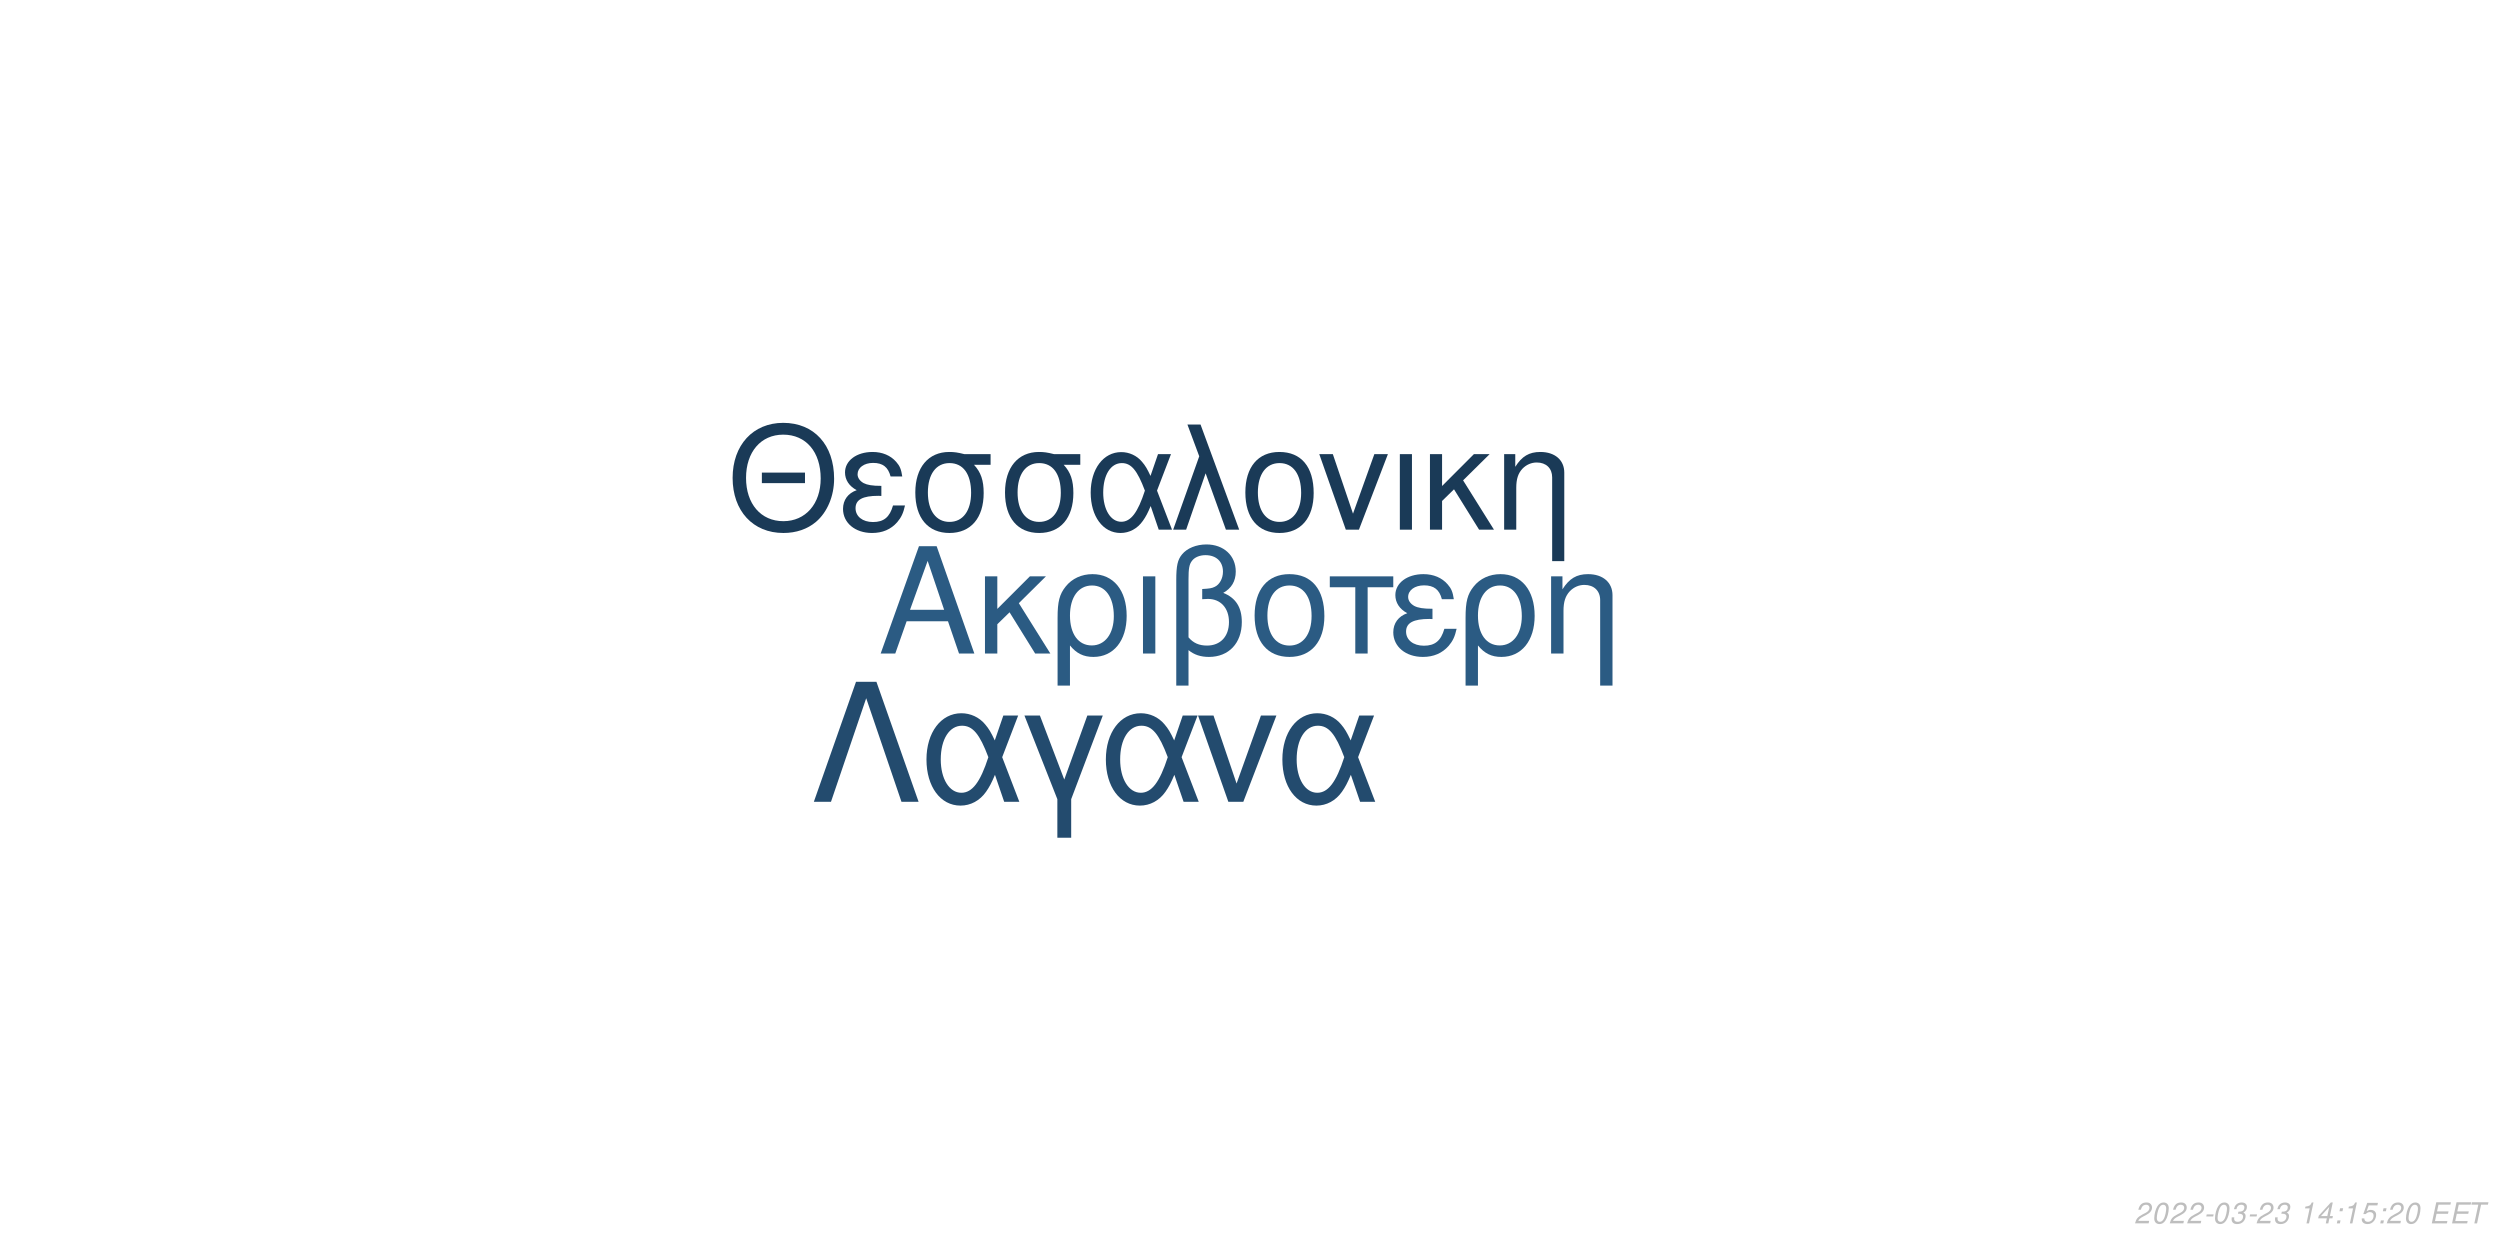
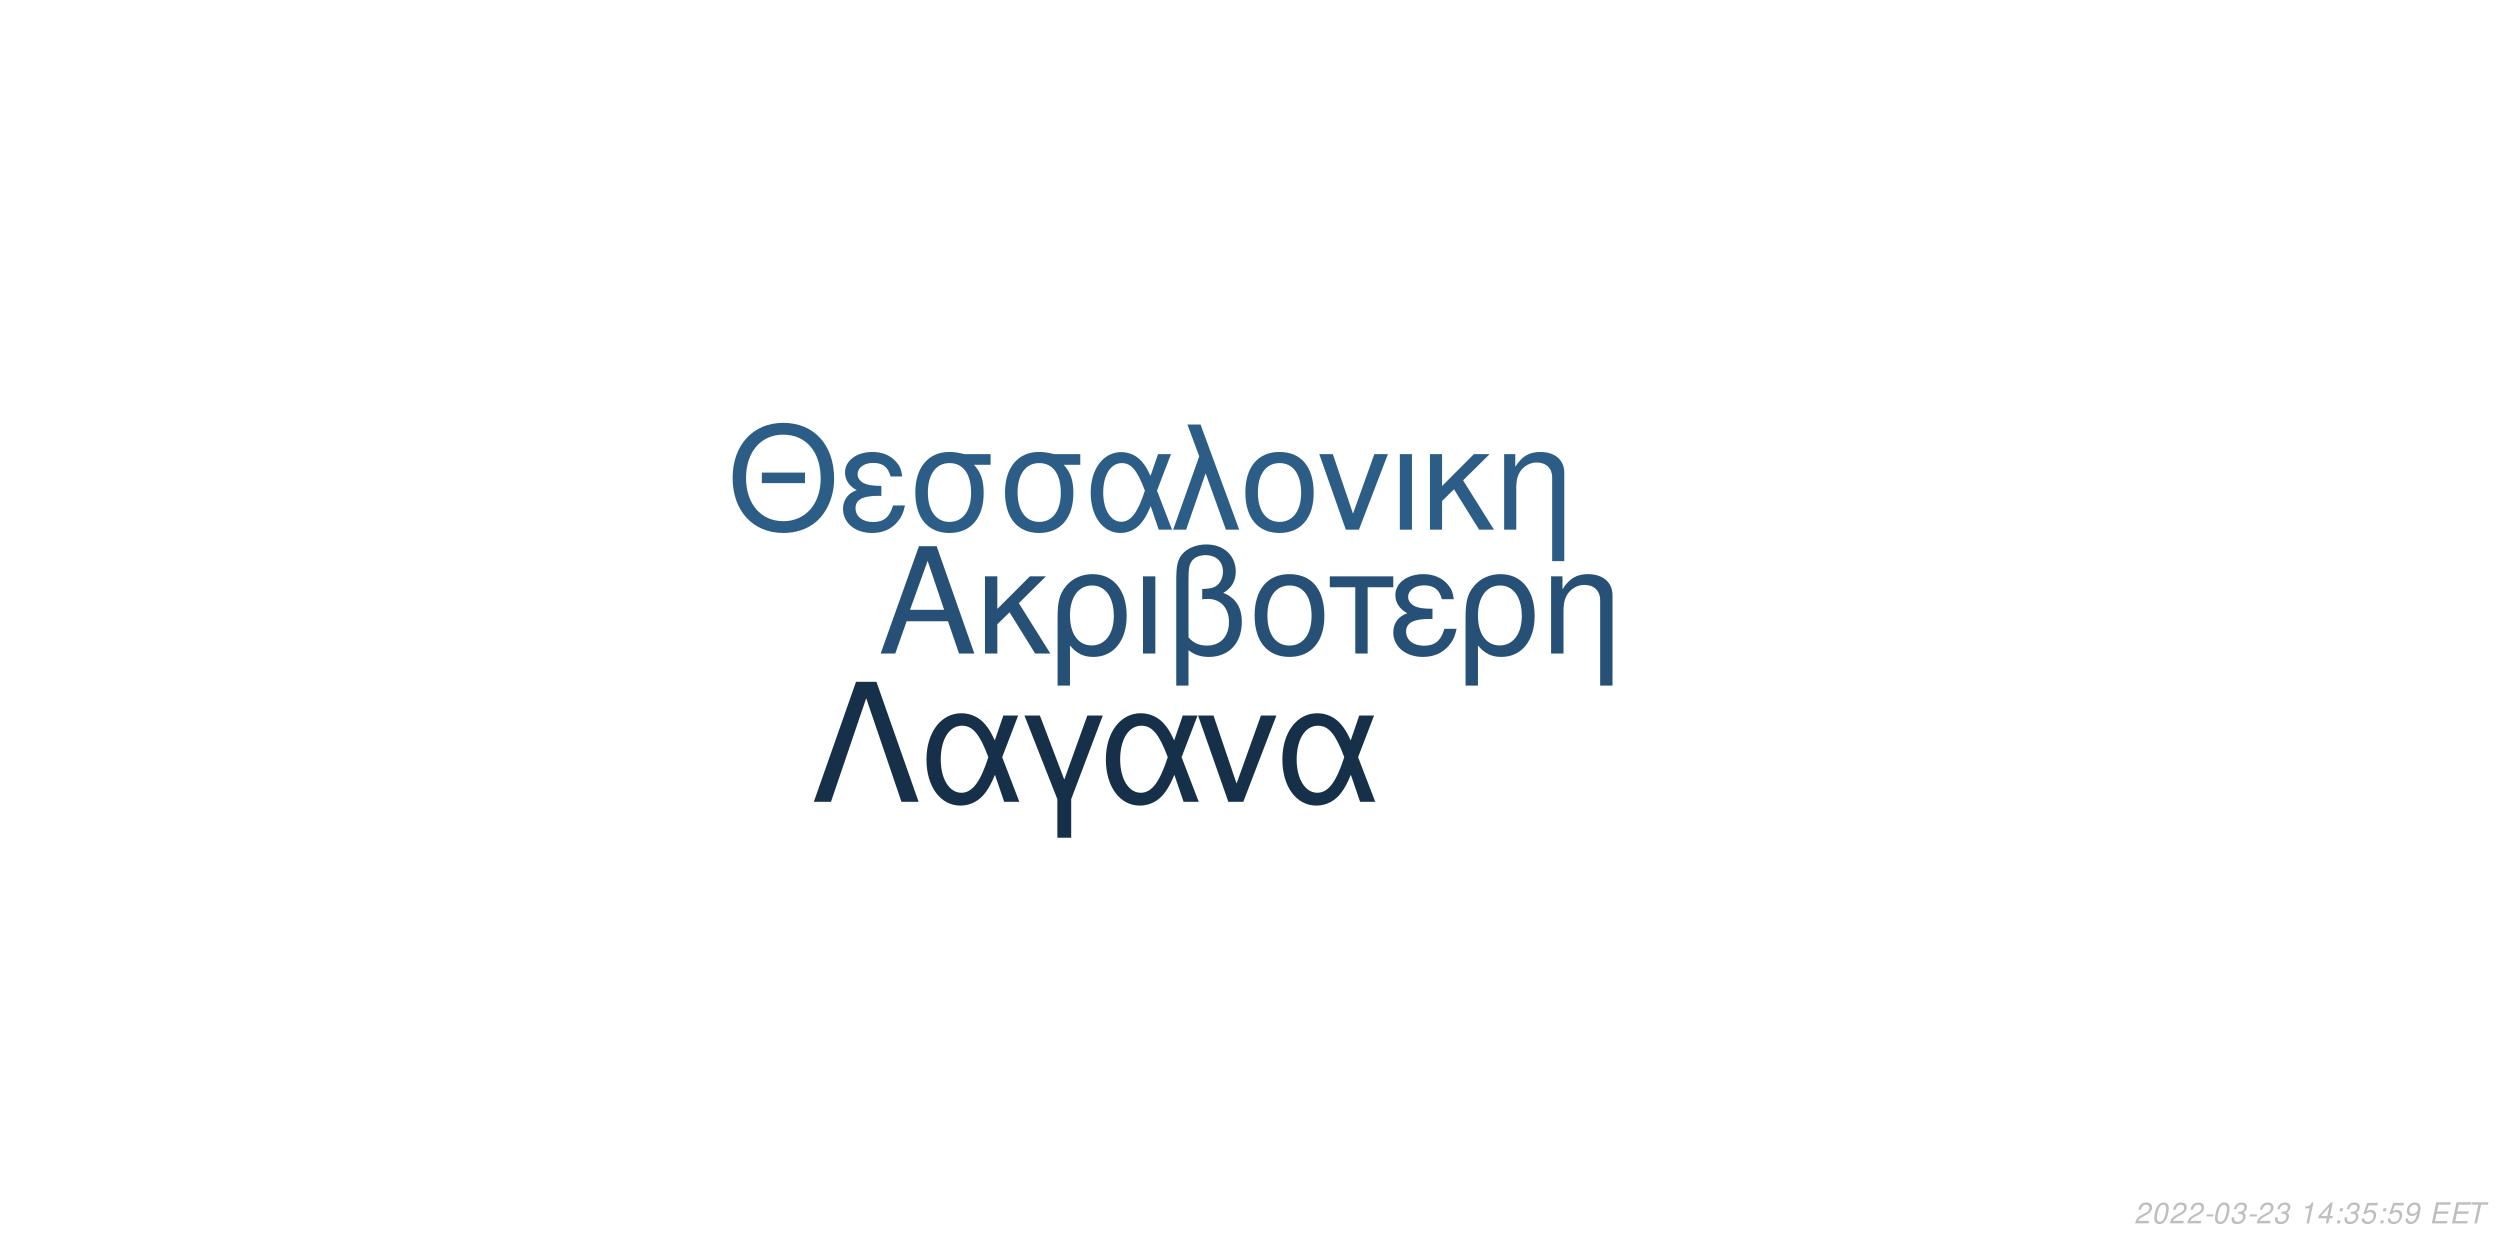
<svg xmlns="http://www.w3.org/2000/svg" xmlns:xlink="http://www.w3.org/1999/xlink" width="864pt" height="432pt" viewBox="0 0 864 432" version="1.1">
  <defs>
    <g>
      <symbol overflow="visible" id="glyph0-0">
        <path style="stroke:none;" d="" />
      </symbol>
      <symbol overflow="visible" id="glyph0-1">
        <path style="stroke:none;" d="M 24.125 -11.141 L 27.938 0 L 33.234 0 L 20.203 -37.094 L 14.094 -37.094 L 0.859 0 L 5.906 0 L 9.828 -11.141 Z M 22.797 -15.109 L 11 -15.109 L 17.094 -32.016 Z M 22.797 -15.109 " />
      </symbol>
      <symbol overflow="visible" id="glyph0-2">
        <path style="stroke:none;" d="M 7.172 -15.422 L 7.172 -26.672 L 2.906 -26.672 L 2.906 0 L 7.172 0 L 7.172 -10.125 L 11.406 -14.25 L 20.25 0 L 25.5 0 L 14.609 -17.406 L 23.969 -26.672 L 18.422 -26.672 Z M 7.172 -15.422 " />
      </symbol>
      <symbol overflow="visible" id="glyph0-3">
        <path style="stroke:none;" d="M 3 11.094 L 7.281 11.094 L 7.281 -2.797 C 9.516 -0.047 11.953 1.172 15.375 1.172 C 22.344 1.172 26.875 -4.422 26.875 -13.031 C 26.875 -21.891 22.297 -27.438 15.062 -27.438 C 11.297 -27.438 7.984 -25.906 5.797 -23.156 C 3.672 -20.516 3 -17.969 3 -12.359 Z M 14.906 -23.516 C 19.547 -23.516 22.438 -19.438 22.438 -12.922 C 22.438 -6.812 19.391 -2.797 14.812 -2.797 C 10.172 -2.797 7.281 -6.766 7.281 -13.125 C 7.281 -19.484 10.234 -23.516 14.906 -23.516 Z M 14.906 -23.516 " />
      </symbol>
      <symbol overflow="visible" id="glyph0-4">
        <path style="stroke:none;" d="M 3.516 0 L 7.781 0 L 7.781 -26.672 L 3.516 -26.672 Z M 3.516 0 " />
      </symbol>
      <symbol overflow="visible" id="glyph0-5">
        <path style="stroke:none;" d="M 4.016 11.094 L 8.25 11.094 L 8.25 -1.172 C 10.172 0.406 12.422 1.172 15.312 1.172 C 22.188 1.172 26.672 -3.609 26.672 -10.891 C 26.672 -15.984 24.578 -19.234 20.25 -20.969 C 23.109 -22.547 24.578 -25.031 24.578 -28.344 C 24.578 -33.844 20.406 -37.703 14.453 -37.703 C 10.938 -37.703 7.734 -36.391 6 -34.25 C 4.484 -32.422 4.016 -30.328 4.016 -25.391 Z M 8.25 -25.656 C 8.25 -29.359 8.5 -30.844 9.469 -32.062 C 10.375 -33.281 12.156 -34 14.094 -34 C 17.812 -34 20.156 -31.812 20.156 -28.297 C 20.156 -25.953 18.984 -23.812 17.297 -23.047 C 16.281 -22.547 15.469 -22.438 12.984 -22.297 L 12.984 -18.781 C 13.734 -18.828 14.344 -18.875 14.969 -18.875 C 19.344 -18.875 22.234 -15.719 22.234 -10.891 C 22.234 -5.906 19.281 -2.75 14.656 -2.75 C 11.953 -2.75 9.922 -3.609 8.25 -5.594 Z M 8.25 -25.656 " />
      </symbol>
      <symbol overflow="visible" id="glyph0-6">
        <path style="stroke:none;" d="M 14.094 -27.438 C 6.562 -27.438 2.094 -22.094 2.094 -13.125 C 2.094 -4.125 6.562 1.172 14.141 1.172 C 21.672 1.172 26.203 -4.172 26.203 -12.922 C 26.203 -22.188 21.828 -27.438 14.094 -27.438 Z M 14.141 -23.516 C 18.938 -23.516 21.781 -19.594 21.781 -12.984 C 21.781 -6.672 18.828 -2.75 14.141 -2.75 C 9.422 -2.75 6.516 -6.672 6.516 -13.125 C 6.516 -19.594 9.422 -23.516 14.141 -23.516 Z M 14.141 -23.516 " />
      </symbol>
      <symbol overflow="visible" id="glyph0-7">
        <path style="stroke:none;" d="M 7.891 0 L 12.156 0 L 12.156 -22.906 L 21.016 -22.906 L 21.016 -26.672 L -0.922 -26.672 L -0.922 -22.906 L 7.891 -22.906 Z M 7.891 0 " />
      </symbol>
      <symbol overflow="visible" id="glyph0-8">
        <path style="stroke:none;" d="M 14.562 -15.469 C 11.344 -15.469 9.562 -15.781 8.297 -16.438 C 6.922 -17.203 6.156 -18.328 6.156 -19.547 C 6.156 -21.891 8.453 -23.562 11.656 -23.562 C 15.062 -23.562 16.953 -22.094 17.812 -18.781 L 21.938 -18.781 C 21.578 -21.266 21.062 -22.5 19.797 -23.922 C 17.812 -26.203 14.906 -27.438 11.453 -27.438 C 5.797 -27.438 1.734 -24.375 1.734 -20.203 C 1.734 -17.609 3.156 -15.375 5.859 -13.938 C 2.797 -12.875 1.016 -10.484 1.016 -7.328 C 1.016 -2.391 5.297 1.172 11.25 1.172 C 14.969 1.172 17.906 -0.109 20.156 -2.641 C 21.578 -4.328 22.297 -5.797 22.906 -8.547 L 18.672 -8.547 C 17.5 -4.422 15.422 -2.703 11.609 -2.703 C 7.938 -2.703 5.438 -4.688 5.438 -7.578 C 5.438 -10.578 7.938 -11.953 13.484 -11.953 C 13.641 -11.953 14.094 -11.953 14.562 -11.906 Z M 14.562 -15.469 " />
      </symbol>
      <symbol overflow="visible" id="glyph0-9">
        <path style="stroke:none;" d="M 3.562 -26.672 L 3.562 0 L 7.844 0 L 7.844 -14.703 C 7.844 -17.906 8.5 -19.891 10.031 -21.531 C 11.406 -22.953 13.188 -23.719 15.062 -23.719 C 18.375 -23.719 20.516 -21.672 20.516 -18.469 L 20.516 11.094 L 24.781 11.094 L 24.781 -20.156 C 24.781 -24.578 21.469 -27.438 16.328 -27.438 C 12.359 -27.438 9.828 -25.906 7.484 -22.188 L 7.484 -26.672 Z M 3.562 -26.672 " />
      </symbol>
      <symbol overflow="visible" id="glyph1-0">
        <path style="stroke:none;" d="" />
      </symbol>
      <symbol overflow="visible" id="glyph1-1">
        <path style="stroke:none;" d="M 26.859 -19.734 L 11.953 -19.734 L 11.953 -16.094 L 26.859 -16.094 Z M 19.328 -36.922 C 8.922 -36.922 1.844 -29.25 1.844 -17.891 C 1.844 -6.484 8.875 1.141 19.391 1.141 C 23.812 1.141 27.703 -0.203 30.641 -2.688 C 34.578 -6.031 36.922 -11.656 36.922 -17.594 C 36.922 -29.297 30 -36.922 19.328 -36.922 Z M 19.328 -32.844 C 27.203 -32.844 32.281 -26.906 32.281 -17.688 C 32.281 -8.922 27.062 -2.938 19.391 -2.938 C 11.609 -2.938 6.484 -8.922 6.484 -17.891 C 6.484 -26.859 11.609 -32.844 19.328 -32.844 Z M 19.328 -32.844 " />
      </symbol>
      <symbol overflow="visible" id="glyph1-2">
        <path style="stroke:none;" d="M 14.25 -15.141 C 11.109 -15.141 9.375 -15.453 8.125 -16.094 C 6.781 -16.844 6.031 -17.938 6.031 -19.141 C 6.031 -21.422 8.266 -23.078 11.406 -23.078 C 14.75 -23.078 16.594 -21.625 17.438 -18.391 L 21.469 -18.391 C 21.125 -20.828 20.625 -22.031 19.391 -23.422 C 17.438 -25.656 14.594 -26.859 11.219 -26.859 C 5.688 -26.859 1.688 -23.875 1.688 -19.781 C 1.688 -17.234 3.094 -15.047 5.734 -13.656 C 2.734 -12.609 1 -10.266 1 -7.172 C 1 -2.344 5.188 1.141 11.016 1.141 C 14.656 1.141 17.547 -0.094 19.734 -2.594 C 21.125 -4.234 21.828 -5.688 22.422 -8.375 L 18.281 -8.375 C 17.141 -4.328 15.094 -2.641 11.359 -2.641 C 7.766 -2.641 5.328 -4.578 5.328 -7.422 C 5.328 -10.359 7.766 -11.703 13.203 -11.703 C 13.359 -11.703 13.797 -11.703 14.25 -11.656 Z M 14.25 -15.141 " />
      </symbol>
      <symbol overflow="visible" id="glyph1-3">
        <path style="stroke:none;" d="M 29 -26.109 L 19.938 -26.109 C 17.594 -26.703 16.438 -26.859 14.703 -26.859 C 7.469 -26.859 2.984 -21.469 2.984 -12.859 C 2.984 -4.031 7.375 1.141 14.797 1.141 C 22.172 1.141 26.609 -4.078 26.609 -12.656 C 26.609 -17.047 25.656 -19.828 23.266 -22.422 L 29 -22.422 Z M 14.797 -23.016 C 19.531 -23.016 22.266 -19.234 22.266 -12.75 C 22.266 -6.531 19.438 -2.688 14.797 -2.688 C 10.172 -2.688 7.328 -6.531 7.328 -12.859 C 7.328 -19.188 10.172 -23.016 14.797 -23.016 Z M 14.797 -23.016 " />
      </symbol>
      <symbol overflow="visible" id="glyph1-4">
        <path style="stroke:none;" d="M 29.344 -26.109 L 24.859 -26.109 L 22.266 -18.578 C 21.125 -21.031 20.484 -22.125 19.328 -23.469 C 17.547 -25.609 14.906 -26.812 12.156 -26.812 C 5.984 -26.812 1.594 -20.984 1.594 -12.812 C 1.594 -4.578 5.828 1.141 11.906 1.141 C 14.953 1.141 17.734 -0.344 19.625 -3.047 C 20.672 -4.531 21.281 -5.688 22.328 -8.172 L 25.109 0 L 29.703 0 L 24.516 -13.5 Z M 20.328 -13.5 C 17.891 -5.922 15.453 -2.734 12.156 -2.734 C 8.516 -2.734 5.922 -6.922 5.922 -12.812 C 5.922 -18.938 8.516 -23.016 12.359 -23.016 C 15.594 -23.016 17.688 -20.531 20.328 -13.5 Z M 20.328 -13.5 " />
      </symbol>
      <symbol overflow="visible" id="glyph1-5">
        <path style="stroke:none;" d="M 1.094 0 L 5.578 0 L 12.312 -19.484 L 19.328 0 L 23.922 0 L 10.562 -36.328 L 6.031 -36.328 L 10.109 -25.359 Z M 1.094 0 " />
      </symbol>
      <symbol overflow="visible" id="glyph1-6">
        <path style="stroke:none;" d="M 13.797 -26.859 C 6.422 -26.859 2.047 -21.625 2.047 -12.859 C 2.047 -4.031 6.422 1.141 13.859 1.141 C 21.234 1.141 25.656 -4.078 25.656 -12.656 C 25.656 -21.719 21.375 -26.859 13.797 -26.859 Z M 13.859 -23.016 C 18.531 -23.016 21.328 -19.188 21.328 -12.703 C 21.328 -6.531 18.438 -2.688 13.859 -2.688 C 9.219 -2.688 6.375 -6.531 6.375 -12.859 C 6.375 -19.188 9.219 -23.016 13.859 -23.016 Z M 13.859 -23.016 " />
      </symbol>
      <symbol overflow="visible" id="glyph1-7">
        <path style="stroke:none;" d="M 14.297 0 L 24.312 -26.109 L 19.625 -26.109 L 12.25 -5.531 L 5.281 -26.109 L 0.594 -26.109 L 9.766 0 Z M 14.297 0 " />
      </symbol>
      <symbol overflow="visible" id="glyph1-8">
        <path style="stroke:none;" d="M 3.438 0 L 7.625 0 L 7.625 -26.109 L 3.438 -26.109 Z M 3.438 0 " />
      </symbol>
      <symbol overflow="visible" id="glyph1-9">
        <path style="stroke:none;" d="M 7.031 -15.094 L 7.031 -26.109 L 2.844 -26.109 L 2.844 0 L 7.031 0 L 7.031 -9.922 L 11.156 -13.953 L 19.828 0 L 24.969 0 L 14.297 -17.047 L 23.469 -26.109 L 18.031 -26.109 Z M 7.031 -15.094 " />
      </symbol>
      <symbol overflow="visible" id="glyph1-10">
        <path style="stroke:none;" d="M 3.484 -26.109 L 3.484 0 L 7.672 0 L 7.672 -14.406 C 7.672 -17.547 8.328 -19.484 9.812 -21.078 C 11.156 -22.469 12.906 -23.219 14.75 -23.219 C 17.984 -23.219 20.078 -21.234 20.078 -18.094 L 20.078 10.859 L 24.266 10.859 L 24.266 -19.734 C 24.266 -24.062 21.031 -26.859 16 -26.859 C 12.109 -26.859 9.609 -25.359 7.328 -21.719 L 7.328 -26.109 Z M 3.484 -26.109 " />
      </symbol>
      <symbol overflow="visible" id="glyph2-0">
        <path style="stroke:none;" d="" />
      </symbol>
      <symbol overflow="visible" id="glyph2-1">
        <path style="stroke:none;" d="M 22.531 -41.484 L 15.484 -41.484 L 0.906 0 L 6.828 0 L 19 -35.797 L 31.188 0 L 37.109 0 Z M 22.531 -41.484 " />
      </symbol>
      <symbol overflow="visible" id="glyph2-2">
        <path style="stroke:none;" d="M 33.516 -29.812 L 28.391 -29.812 L 25.438 -21.219 C 24.125 -24.016 23.391 -25.266 22.078 -26.797 C 20.031 -29.25 17.016 -30.609 13.891 -30.609 C 6.828 -30.609 1.828 -23.953 1.828 -14.625 C 1.828 -5.234 6.656 1.312 13.594 1.312 C 17.078 1.312 20.266 -0.391 22.422 -3.469 C 23.609 -5.172 24.297 -6.484 25.5 -9.328 L 28.688 0 L 33.922 0 L 28 -15.422 Z M 23.219 -15.422 C 20.422 -6.766 17.641 -3.125 13.891 -3.125 C 9.734 -3.125 6.766 -7.906 6.766 -14.625 C 6.766 -21.625 9.734 -26.297 14.109 -26.297 C 17.812 -26.297 20.203 -23.453 23.219 -15.422 Z M 23.219 -15.422 " />
      </symbol>
      <symbol overflow="visible" id="glyph2-3">
        <path style="stroke:none;" d="M 12.062 12.406 L 16.844 12.406 L 16.844 -0.906 L 27.766 -29.812 L 22.422 -29.812 L 14.453 -7.688 L 6.031 -29.812 L 0.688 -29.812 L 12.062 -0.906 Z M 12.062 12.406 " />
      </symbol>
      <symbol overflow="visible" id="glyph2-4">
        <path style="stroke:none;" d="M 16.328 0 L 27.766 -29.812 L 22.422 -29.812 L 14 -6.312 L 6.031 -29.812 L 0.688 -29.812 L 11.156 0 Z M 16.328 0 " />
      </symbol>
      <symbol overflow="visible" id="glyph3-0">
        <path style="stroke:none;" d="" />
      </symbol>
      <symbol overflow="visible" id="glyph3-1">
        <path style="stroke:none;" d="M 5.234 -0.875 L 1.469 -0.875 C 1.641 -1.375 2.203 -1.891 3.109 -2.344 L 4.234 -2.938 C 5.562 -3.625 6.219 -4.469 6.219 -5.484 C 6.219 -5.938 6.062 -6.359 5.797 -6.656 C 5.469 -7.047 4.984 -7.234 4.312 -7.234 C 2.766 -7.234 1.891 -6.453 1.484 -4.734 L 2.375 -4.734 C 2.484 -5.188 2.609 -5.484 2.797 -5.75 C 3.094 -6.203 3.609 -6.453 4.188 -6.453 C 4.891 -6.453 5.344 -6.031 5.344 -5.375 C 5.344 -4.703 4.859 -4.094 4.016 -3.656 L 2.984 -3.125 C 1.234 -2.188 0.797 -1.656 0.344 -0.016 L 5.047 -0.016 Z M 5.234 -0.875 " />
      </symbol>
      <symbol overflow="visible" id="glyph3-2">
        <path style="stroke:none;" d="M 4.203 -7.234 C 3.375 -7.234 2.688 -6.812 2.125 -5.984 C 1.484 -5.047 0.984 -3.188 0.984 -1.734 C 0.984 -1.109 1.172 -0.562 1.484 -0.266 C 1.797 0.047 2.281 0.234 2.766 0.234 C 3.625 0.234 4.281 -0.156 4.859 -1.016 C 5.516 -1.953 6 -3.797 6 -5.266 C 6 -6.5 5.328 -7.234 4.203 -7.234 Z M 4.094 -6.453 C 4.734 -6.453 5.125 -5.984 5.125 -5.156 C 5.125 -4.203 4.781 -2.625 4.406 -1.812 C 3.984 -0.938 3.516 -0.547 2.875 -0.547 C 2.25 -0.547 1.875 -1.031 1.875 -1.828 C 1.875 -2.797 2.203 -4.344 2.594 -5.203 C 2.984 -6.047 3.453 -6.453 4.094 -6.453 Z M 4.094 -6.453 " />
      </symbol>
      <symbol overflow="visible" id="glyph3-3">
        <path style="stroke:none;" d="M 3.516 -3.125 L 1.125 -3.125 L 0.969 -2.406 L 3.359 -2.406 Z M 3.516 -3.125 " />
      </symbol>
      <symbol overflow="visible" id="glyph3-4">
        <path style="stroke:none;" d="M 2.922 -3.312 C 3.125 -3.344 3.234 -3.344 3.375 -3.344 C 4.203 -3.344 4.688 -3 4.688 -2.406 C 4.688 -1.312 3.906 -0.547 2.781 -0.547 C 2.047 -0.547 1.594 -0.938 1.594 -1.562 C 1.594 -1.719 1.609 -1.844 1.656 -2.094 L 0.766 -2.094 C 0.734 -1.797 0.719 -1.641 0.719 -1.469 C 0.719 -0.375 1.406 0.234 2.641 0.234 C 3.547 0.234 4.297 -0.078 4.812 -0.656 C 5.266 -1.156 5.562 -1.875 5.562 -2.547 C 5.562 -3.125 5.344 -3.453 4.797 -3.734 C 5.641 -4.234 6.016 -4.844 6.016 -5.734 C 6.016 -6.656 5.312 -7.234 4.203 -7.234 C 3.375 -7.234 2.672 -6.938 2.188 -6.375 C 1.891 -6.031 1.703 -5.641 1.516 -4.906 L 2.391 -4.906 C 2.5 -5.359 2.594 -5.594 2.734 -5.812 C 3.047 -6.234 3.516 -6.453 4.078 -6.453 C 4.734 -6.453 5.141 -6.125 5.141 -5.578 C 5.141 -5.188 5.016 -4.797 4.797 -4.547 C 4.516 -4.234 4 -4.062 3.266 -4.062 L 3.078 -4.062 Z M 2.922 -3.312 " />
      </symbol>
      <symbol overflow="visible" id="glyph3-5">
        <path style="stroke:none;" d="" />
      </symbol>
      <symbol overflow="visible" id="glyph3-6">
        <path style="stroke:none;" d="M 3.703 -5.188 L 2.594 0 L 3.469 0 L 5.016 -7.234 L 4.438 -7.234 C 3.906 -6.156 3.688 -6.016 2.234 -5.812 L 2.109 -5.188 Z M 3.703 -5.188 " />
      </symbol>
      <symbol overflow="visible" id="glyph3-7">
        <path style="stroke:none;" d="M 3.625 -1.75 L 3.266 0 L 4.141 0 L 4.516 -1.75 L 5.562 -1.75 L 5.734 -2.531 L 4.688 -2.531 L 5.688 -7.234 L 5.016 -7.234 L 0.844 -2.672 L 0.641 -1.75 Z M 3.797 -2.531 L 1.594 -2.531 L 4.469 -5.703 Z M 3.797 -2.531 " />
      </symbol>
      <symbol overflow="visible" id="glyph3-8">
        <path style="stroke:none;" d="M 2.359 -1.031 L 1.312 -1.031 L 1.094 0 L 2.141 0 Z M 3.266 -5.234 L 2.219 -5.234 L 2 -4.203 L 3.047 -4.203 Z M 3.266 -5.234 " />
      </symbol>
      <symbol overflow="visible" id="glyph3-9">
        <path style="stroke:none;" d="M 6.297 -7.094 L 2.594 -7.094 L 1.234 -3.234 L 2.047 -3.234 C 2.656 -3.766 2.938 -3.906 3.531 -3.906 C 4.328 -3.906 4.797 -3.453 4.797 -2.688 C 4.797 -1.438 3.969 -0.547 2.828 -0.547 C 2.031 -0.547 1.609 -0.938 1.578 -1.734 L 0.703 -1.734 L 0.703 -1.516 C 0.703 -0.938 0.844 -0.547 1.188 -0.266 C 1.562 0.062 2.078 0.234 2.703 0.234 C 3.656 0.234 4.391 -0.156 4.984 -0.922 C 5.422 -1.5 5.672 -2.234 5.672 -2.953 C 5.672 -4 4.938 -4.672 3.812 -4.672 C 3.328 -4.672 2.906 -4.547 2.406 -4.234 L 3.109 -6.219 L 6.109 -6.219 Z M 6.297 -7.094 " />
      </symbol>
      <symbol overflow="visible" id="glyph3-10">
+         <path style="stroke:none;" d="M 0.844 -1.656 C 0.844 -1.547 0.844 -1.438 0.844 -1.375 C 0.844 -0.406 1.531 0.234 2.578 0.234 C 3.203 0.234 3.766 0.016 4.297 -0.438 C 4.938 -1 5.312 -1.656 5.594 -2.719 C 5.844 -3.672 6.016 -4.766 6.016 -5.375 C 6.016 -5.844 5.844 -6.328 5.547 -6.656 C 5.203 -7.031 4.703 -7.234 4.062 -7.234 C 2.516 -7.234 1.297 -5.938 1.297 -4.266 C 1.297 -3.203 1.984 -2.547 3.047 -2.547 C 3.484 -2.547 3.953 -2.672 4.281 -2.891 C 4.406 -2.984 4.547 -3.078 4.828 -3.344 C 4.438 -1.484 3.703 -0.547 2.703 -0.547 C 2.109 -0.547 1.719 -0.938 1.719 -1.547 L 1.719 -1.656 Z M 3.953 -6.453 C 4.625 -6.453 5.141 -5.953 5.141 -5.281 C 5.141 -4.188 4.312 -3.312 3.297 -3.312 C 2.594 -3.312 2.172 -3.734 2.172 -4.453 C 2.172 -5.562 2.984 -6.453 3.953 -6.453 Z M 3.953 -6.453 " />
+       </symbol>
+       <symbol overflow="visible" id="glyph3-11">
        <path style="stroke:none;" d="M 2.547 -3.312 L 6.5 -3.312 L 6.688 -4.141 L 2.719 -4.141 L 3.219 -6.469 L 7.344 -6.469 L 7.516 -7.297 L 2.453 -7.297 L 0.906 0 L 6.125 0 L 6.297 -0.812 L 2.016 -0.812 Z M 2.547 -3.312 " />
      </symbol>
-       <symbol overflow="visible" id="glyph3-11">
+       <symbol overflow="visible" id="glyph3-12">
        <path style="stroke:none;" d="M 4.938 -6.469 L 7.312 -6.469 L 7.484 -7.297 L 1.75 -7.297 L 1.578 -6.469 L 3.984 -6.469 L 2.609 0 L 3.547 0 Z M 4.938 -6.469 " />
      </symbol>
    </g>
  </defs>
  <g id="surface1">
    <rect x="0" y="0" width="864" height="432" style="fill:rgb(100%,100%,100%);fill-opacity:1;stroke:none;" />
-     <g style="fill:rgb(16.863%,35.686%,51.373%);fill-opacity:1;">
+     <g style="fill:rgb(14.902%,31.373%,45.882%);fill-opacity:1;">
      <use xlink:href="#glyph0-1" x="303.5" y="225.861" />
      <use xlink:href="#glyph0-2" x="337.5" y="225.861" />
      <use xlink:href="#glyph0-3" x="362.5" y="225.861" />
      <use xlink:href="#glyph0-4" x="391.5" y="225.861" />
      <use xlink:href="#glyph0-5" x="402.5" y="225.861" />
      <use xlink:href="#glyph0-6" x="431.5" y="225.861" />
      <use xlink:href="#glyph0-7" x="460.5" y="225.861" />
      <use xlink:href="#glyph0-8" x="480.5" y="225.861" />
      <use xlink:href="#glyph0-3" x="503.5" y="225.861" />
      <use xlink:href="#glyph0-9" x="532.5" y="225.861" />
    </g>
-     <g style="fill:rgb(10.196%,22.745%,34.118%);fill-opacity:1;">
+     <g style="fill:rgb(17.255%,36.471%,52.549%);fill-opacity:1;">
      <use xlink:href="#glyph1-1" x="251.348" y="183.058" />
      <use xlink:href="#glyph1-2" x="290.348" y="183.058" />
      <use xlink:href="#glyph1-3" x="313.348" y="183.058" />
      <use xlink:href="#glyph1-3" x="344.348" y="183.058" />
      <use xlink:href="#glyph1-4" x="375.348" y="183.058" />
      <use xlink:href="#glyph1-5" x="404.348" y="183.058" />
      <use xlink:href="#glyph1-6" x="428.348" y="183.058" />
      <use xlink:href="#glyph1-7" x="455.348" y="183.058" />
      <use xlink:href="#glyph1-8" x="480.348" y="183.058" />
      <use xlink:href="#glyph1-9" x="491.348" y="183.058" />
      <use xlink:href="#glyph1-10" x="516.348" y="183.058" />
    </g>
-     <g style="fill:rgb(13.725%,29.412%,43.137%);fill-opacity:1;">
+     <g style="fill:rgb(8.627%,18.824%,29.02%);fill-opacity:1;">
      <use xlink:href="#glyph2-1" x="280.359" y="277.105" />
      <use xlink:href="#glyph2-2" x="318.359" y="277.105" />
      <use xlink:href="#glyph2-3" x="353.359" y="277.105" />
      <use xlink:href="#glyph2-2" x="380.359" y="277.105" />
      <use xlink:href="#glyph2-4" x="413.359" y="277.105" />
      <use xlink:href="#glyph2-2" x="441.359" y="277.105" />
    </g>
    <g style="fill:rgb(74.51%,74.51%,74.51%);fill-opacity:1;">
      <use xlink:href="#glyph3-1" x="737.52" y="422.81" />
      <use xlink:href="#glyph3-2" x="743.52" y="422.81" />
      <use xlink:href="#glyph3-1" x="749.52" y="422.81" />
      <use xlink:href="#glyph3-1" x="755.52" y="422.81" />
      <use xlink:href="#glyph3-3" x="761.52" y="422.81" />
      <use xlink:href="#glyph3-2" x="764.52" y="422.81" />
      <use xlink:href="#glyph3-4" x="770.52" y="422.81" />
      <use xlink:href="#glyph3-3" x="776.52" y="422.81" />
      <use xlink:href="#glyph3-1" x="779.52" y="422.81" />
      <use xlink:href="#glyph3-4" x="785.52" y="422.81" />
      <use xlink:href="#glyph3-5" x="791.52" y="422.81" />
      <use xlink:href="#glyph3-6" x="794.52" y="422.81" />
      <use xlink:href="#glyph3-7" x="800.52" y="422.81" />
      <use xlink:href="#glyph3-8" x="806.52" y="422.81" />
-       <use xlink:href="#glyph3-6" x="809.52" y="422.81" />
+       <use xlink:href="#glyph3-4" x="809.52" y="422.81" />
      <use xlink:href="#glyph3-9" x="815.52" y="422.81" />
      <use xlink:href="#glyph3-8" x="821.52" y="422.81" />
-       <use xlink:href="#glyph3-1" x="824.52" y="422.81" />
-       <use xlink:href="#glyph3-2" x="830.52" y="422.81" />
+       <use xlink:href="#glyph3-9" x="824.52" y="422.81" />
+       <use xlink:href="#glyph3-10" x="830.52" y="422.81" />
      <use xlink:href="#glyph3-5" x="836.52" y="422.81" />
-       <use xlink:href="#glyph3-10" x="839.52" y="422.81" />
-       <use xlink:href="#glyph3-10" x="846.52" y="422.81" />
-       <use xlink:href="#glyph3-11" x="852.52" y="422.81" />
+       <use xlink:href="#glyph3-11" x="839.52" y="422.81" />
+       <use xlink:href="#glyph3-11" x="846.52" y="422.81" />
+       <use xlink:href="#glyph3-12" x="852.52" y="422.81" />
    </g>
  </g>
</svg>
